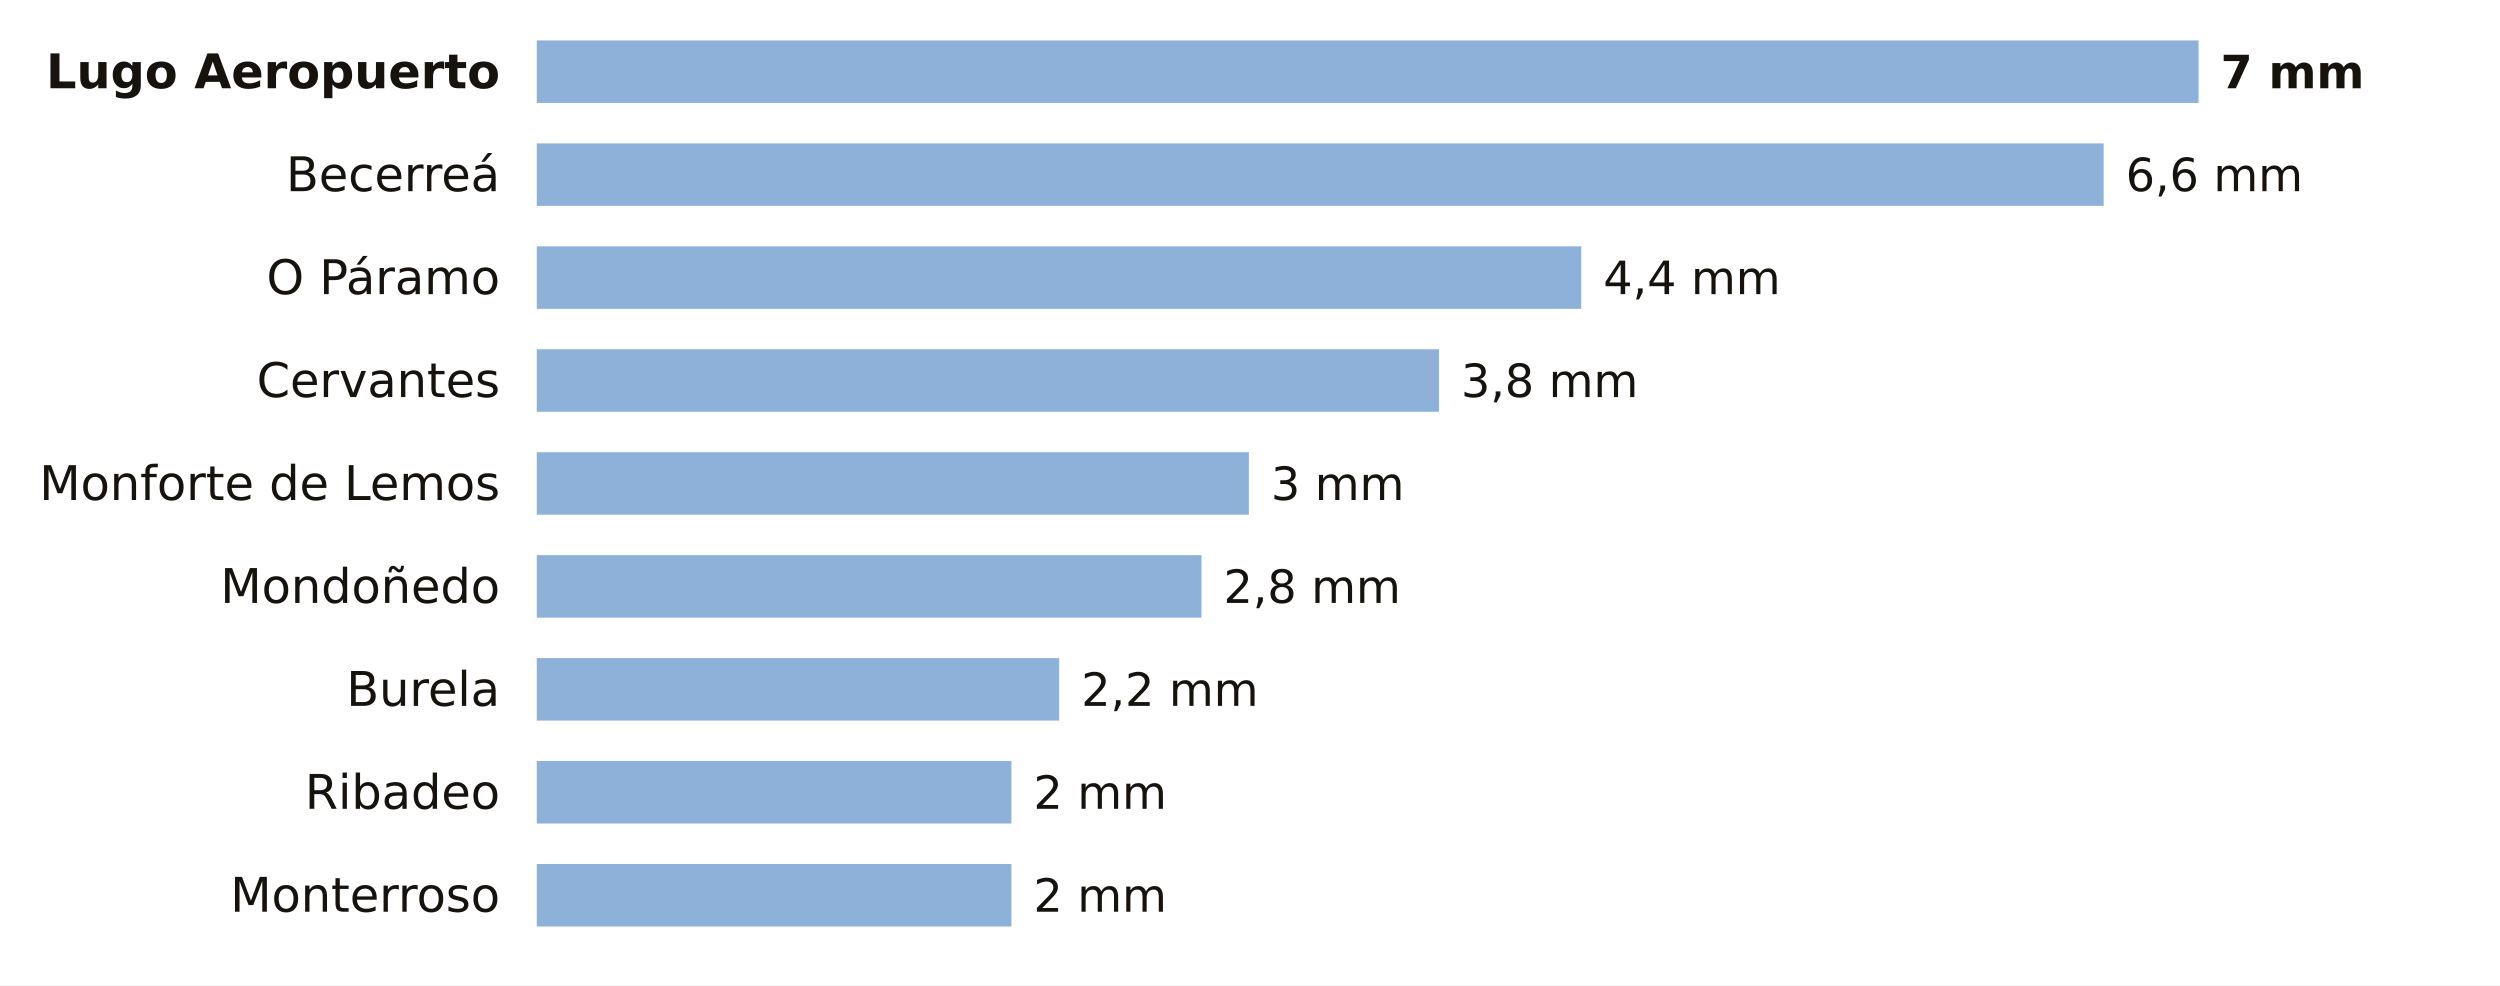
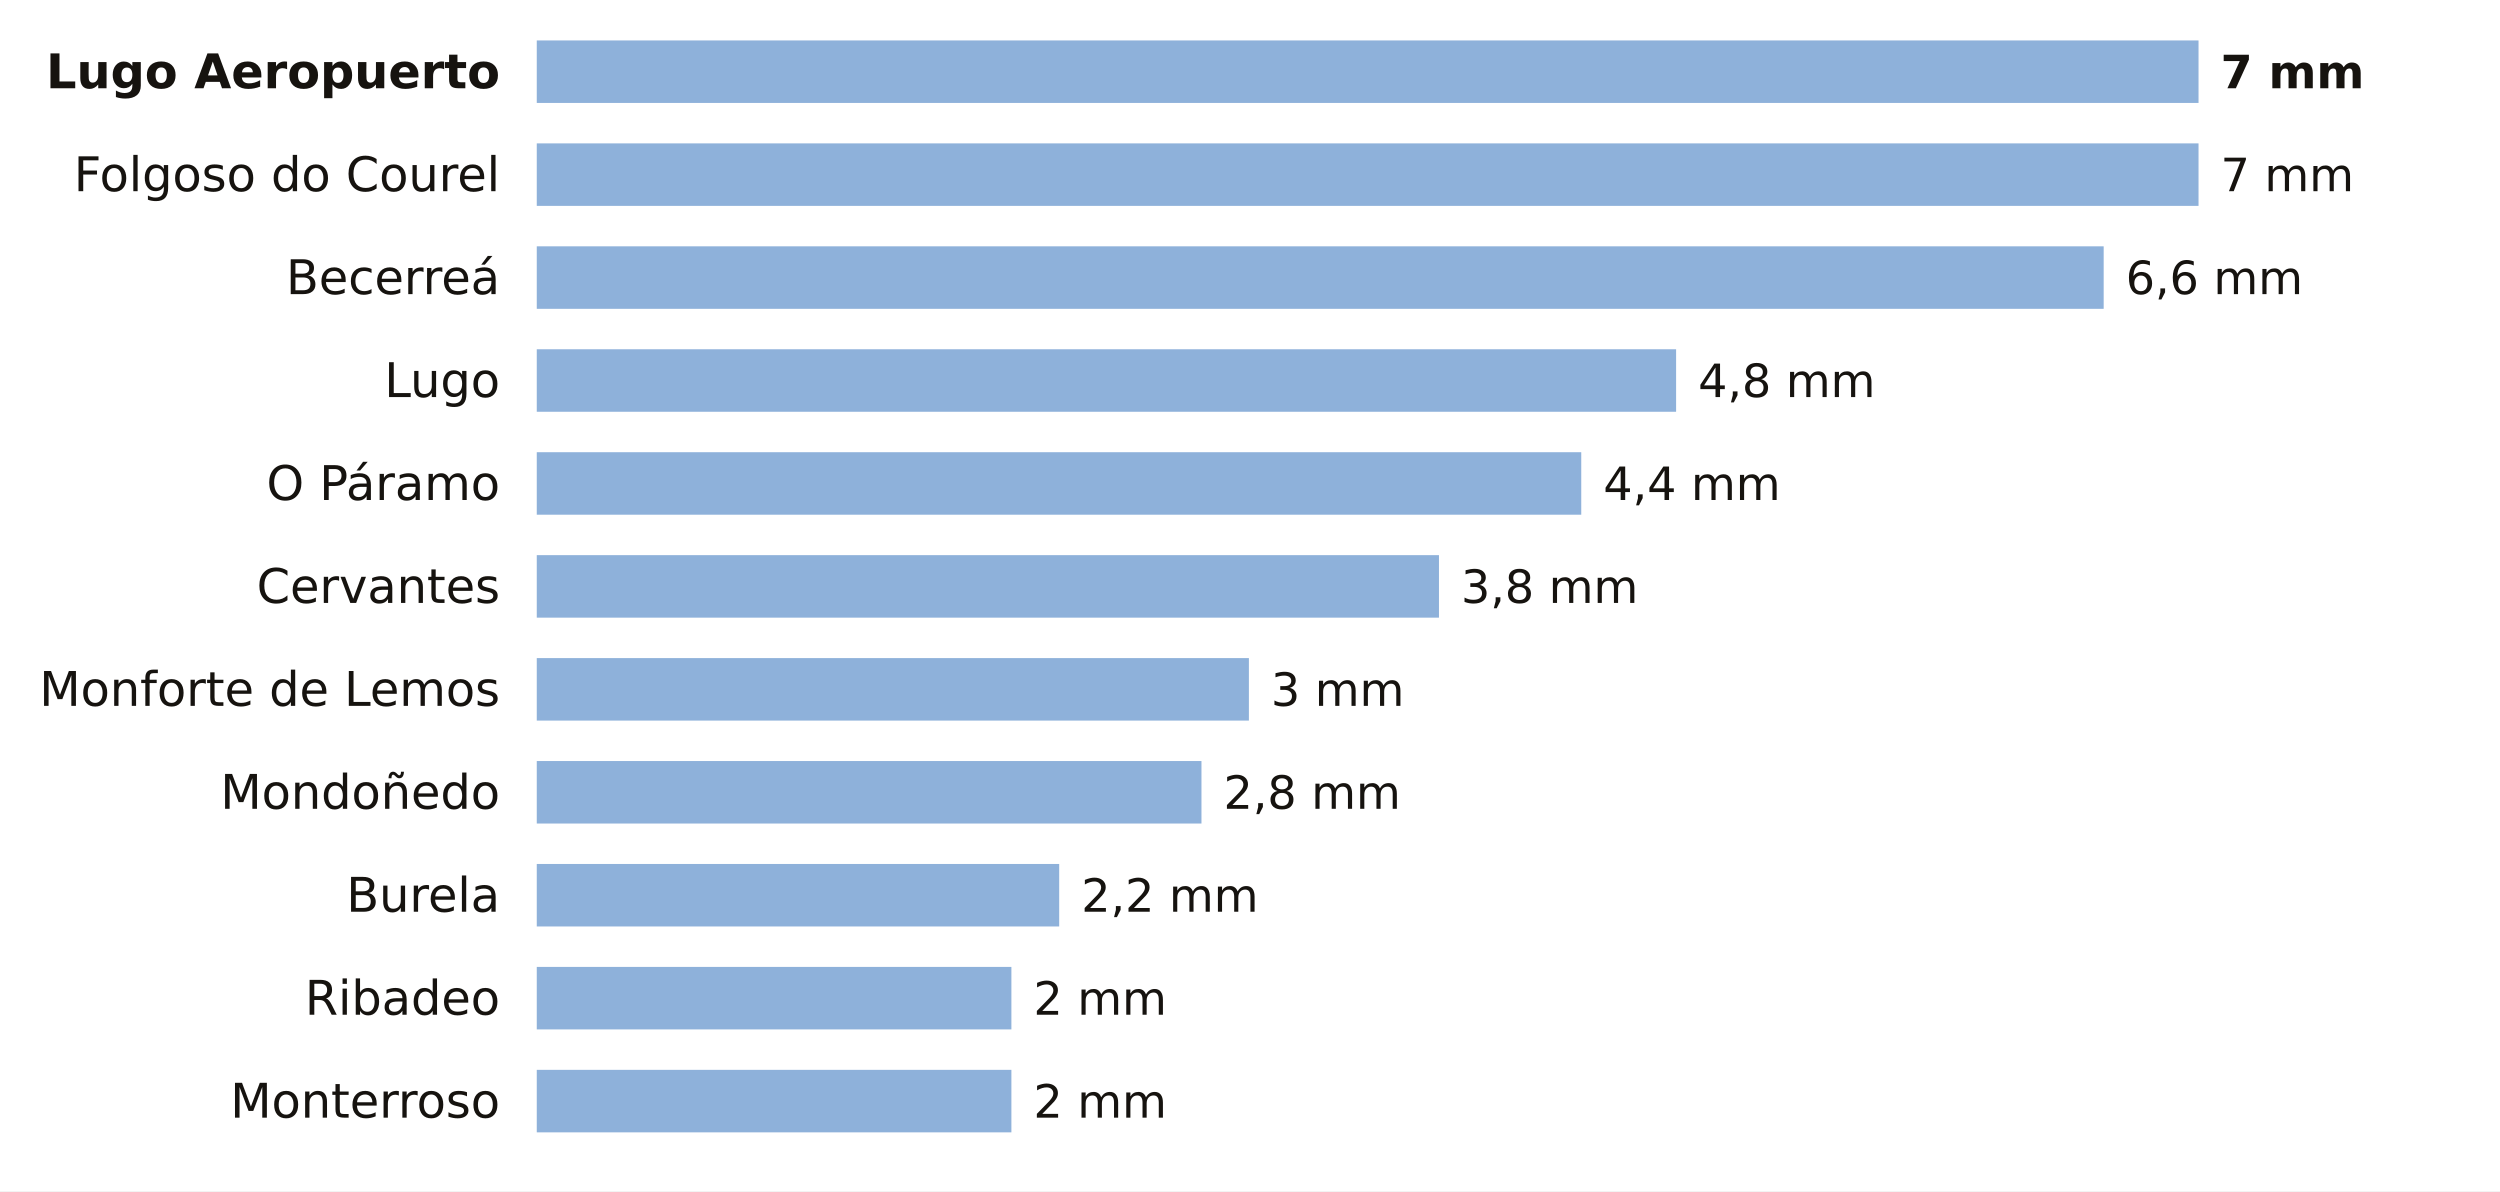
- <svg xmlns="http://www.w3.org/2000/svg" viewBox="0 0 680 268" width="680" height="268" role="img" aria-label="La lluvia de los últimos 7 días en las estaciones de AEMET de Lugo">
-   <rect width="680" height="268" fill="#FFFFFF" />
+ <svg xmlns="http://www.w3.org/2000/svg" viewBox="0 0 680 324" width="680" height="324" role="img" aria-label="La lluvia de los últimos 7 días en las estaciones de AEMET de Lugo">
+   <rect width="680" height="324" fill="#FFFFFF" />
  <text x="136.0" y="24.0" font-size="13" fill="#16130F" text-anchor="end" font-weight="600" font-family="Public Sans, DejaVu Sans, Arial, sans-serif">Lugo Aeropuerto</text>
  <rect x="146" y="11" width="452.0" height="17" fill="#8EB1DA" />
  <text x="604.0" y="24.0" font-size="12.5" fill="#16130F" text-anchor="start" font-weight="700" font-family="Public Sans, DejaVu Sans, Arial, sans-serif">7 mm</text>
-   <text x="136.0" y="52.0" font-size="13" fill="#16130F" text-anchor="end" font-weight="400" font-family="Public Sans, DejaVu Sans, Arial, sans-serif">Becerreá</text>
-   <rect x="146" y="39" width="426.2" height="17" fill="#8EB1DA" />
-   <text x="578.2" y="52.0" font-size="12.5" fill="#16130F" text-anchor="start" font-weight="500" font-family="Public Sans, DejaVu Sans, Arial, sans-serif">6,6 mm</text>
-   <text x="136.0" y="80.0" font-size="13" fill="#16130F" text-anchor="end" font-weight="400" font-family="Public Sans, DejaVu Sans, Arial, sans-serif">O Páramo</text>
-   <rect x="146" y="67" width="284.1" height="17" fill="#8EB1DA" />
-   <text x="436.1" y="80.0" font-size="12.5" fill="#16130F" text-anchor="start" font-weight="500" font-family="Public Sans, DejaVu Sans, Arial, sans-serif">4,4 mm</text>
-   <text x="136.0" y="108.0" font-size="13" fill="#16130F" text-anchor="end" font-weight="400" font-family="Public Sans, DejaVu Sans, Arial, sans-serif">Cervantes</text>
-   <rect x="146" y="95" width="245.4" height="17" fill="#8EB1DA" />
-   <text x="397.4" y="108.0" font-size="12.5" fill="#16130F" text-anchor="start" font-weight="500" font-family="Public Sans, DejaVu Sans, Arial, sans-serif">3,8 mm</text>
-   <text x="136.0" y="136.0" font-size="13" fill="#16130F" text-anchor="end" font-weight="400" font-family="Public Sans, DejaVu Sans, Arial, sans-serif">Monforte de Lemos</text>
-   <rect x="146" y="123" width="193.7" height="17" fill="#8EB1DA" />
-   <text x="345.7" y="136.0" font-size="12.5" fill="#16130F" text-anchor="start" font-weight="500" font-family="Public Sans, DejaVu Sans, Arial, sans-serif">3 mm</text>
-   <text x="136.0" y="164.0" font-size="13" fill="#16130F" text-anchor="end" font-weight="400" font-family="Public Sans, DejaVu Sans, Arial, sans-serif">Mondoñedo</text>
-   <rect x="146" y="151" width="180.8" height="17" fill="#8EB1DA" />
-   <text x="332.8" y="164.0" font-size="12.5" fill="#16130F" text-anchor="start" font-weight="500" font-family="Public Sans, DejaVu Sans, Arial, sans-serif">2,8 mm</text>
-   <text x="136.0" y="192.0" font-size="13" fill="#16130F" text-anchor="end" font-weight="400" font-family="Public Sans, DejaVu Sans, Arial, sans-serif">Burela</text>
-   <rect x="146" y="179" width="142.1" height="17" fill="#8EB1DA" />
-   <text x="294.1" y="192.0" font-size="12.5" fill="#16130F" text-anchor="start" font-weight="500" font-family="Public Sans, DejaVu Sans, Arial, sans-serif">2,2 mm</text>
-   <text x="136.0" y="220.0" font-size="13" fill="#16130F" text-anchor="end" font-weight="400" font-family="Public Sans, DejaVu Sans, Arial, sans-serif">Ribadeo</text>
-   <rect x="146" y="207" width="129.1" height="17" fill="#8EB1DA" />
-   <text x="281.1" y="220.0" font-size="12.5" fill="#16130F" text-anchor="start" font-weight="500" font-family="Public Sans, DejaVu Sans, Arial, sans-serif">2 mm</text>
-   <text x="136.0" y="248.0" font-size="13" fill="#16130F" text-anchor="end" font-weight="400" font-family="Public Sans, DejaVu Sans, Arial, sans-serif">Monterroso</text>
-   <rect x="146" y="235" width="129.1" height="17" fill="#8EB1DA" />
-   <text x="281.1" y="248.0" font-size="12.5" fill="#16130F" text-anchor="start" font-weight="500" font-family="Public Sans, DejaVu Sans, Arial, sans-serif">2 mm</text>
+   <text x="136.0" y="52.0" font-size="13" fill="#16130F" text-anchor="end" font-weight="400" font-family="Public Sans, DejaVu Sans, Arial, sans-serif">Folgoso do Courel</text>
+   <rect x="146" y="39" width="452.0" height="17" fill="#8EB1DA" />
+   <text x="604.0" y="52.0" font-size="12.5" fill="#16130F" text-anchor="start" font-weight="500" font-family="Public Sans, DejaVu Sans, Arial, sans-serif">7 mm</text>
+   <text x="136.0" y="80.0" font-size="13" fill="#16130F" text-anchor="end" font-weight="400" font-family="Public Sans, DejaVu Sans, Arial, sans-serif">Becerreá</text>
+   <rect x="146" y="67" width="426.2" height="17" fill="#8EB1DA" />
+   <text x="578.2" y="80.0" font-size="12.5" fill="#16130F" text-anchor="start" font-weight="500" font-family="Public Sans, DejaVu Sans, Arial, sans-serif">6,6 mm</text>
+   <text x="136.0" y="108.0" font-size="13" fill="#16130F" text-anchor="end" font-weight="400" font-family="Public Sans, DejaVu Sans, Arial, sans-serif">Lugo</text>
+   <rect x="146" y="95" width="309.9" height="17" fill="#8EB1DA" />
+   <text x="461.9" y="108.0" font-size="12.5" fill="#16130F" text-anchor="start" font-weight="500" font-family="Public Sans, DejaVu Sans, Arial, sans-serif">4,8 mm</text>
+   <text x="136.0" y="136.0" font-size="13" fill="#16130F" text-anchor="end" font-weight="400" font-family="Public Sans, DejaVu Sans, Arial, sans-serif">O Páramo</text>
+   <rect x="146" y="123" width="284.1" height="17" fill="#8EB1DA" />
+   <text x="436.1" y="136.0" font-size="12.5" fill="#16130F" text-anchor="start" font-weight="500" font-family="Public Sans, DejaVu Sans, Arial, sans-serif">4,4 mm</text>
+   <text x="136.0" y="164.0" font-size="13" fill="#16130F" text-anchor="end" font-weight="400" font-family="Public Sans, DejaVu Sans, Arial, sans-serif">Cervantes</text>
+   <rect x="146" y="151" width="245.4" height="17" fill="#8EB1DA" />
+   <text x="397.4" y="164.0" font-size="12.5" fill="#16130F" text-anchor="start" font-weight="500" font-family="Public Sans, DejaVu Sans, Arial, sans-serif">3,8 mm</text>
+   <text x="136.0" y="192.0" font-size="13" fill="#16130F" text-anchor="end" font-weight="400" font-family="Public Sans, DejaVu Sans, Arial, sans-serif">Monforte de Lemos</text>
+   <rect x="146" y="179" width="193.7" height="17" fill="#8EB1DA" />
+   <text x="345.7" y="192.0" font-size="12.5" fill="#16130F" text-anchor="start" font-weight="500" font-family="Public Sans, DejaVu Sans, Arial, sans-serif">3 mm</text>
+   <text x="136.0" y="220.0" font-size="13" fill="#16130F" text-anchor="end" font-weight="400" font-family="Public Sans, DejaVu Sans, Arial, sans-serif">Mondoñedo</text>
+   <rect x="146" y="207" width="180.8" height="17" fill="#8EB1DA" />
+   <text x="332.8" y="220.0" font-size="12.5" fill="#16130F" text-anchor="start" font-weight="500" font-family="Public Sans, DejaVu Sans, Arial, sans-serif">2,8 mm</text>
+   <text x="136.0" y="248.0" font-size="13" fill="#16130F" text-anchor="end" font-weight="400" font-family="Public Sans, DejaVu Sans, Arial, sans-serif">Burela</text>
+   <rect x="146" y="235" width="142.1" height="17" fill="#8EB1DA" />
+   <text x="294.1" y="248.0" font-size="12.5" fill="#16130F" text-anchor="start" font-weight="500" font-family="Public Sans, DejaVu Sans, Arial, sans-serif">2,2 mm</text>
+   <text x="136.0" y="276.0" font-size="13" fill="#16130F" text-anchor="end" font-weight="400" font-family="Public Sans, DejaVu Sans, Arial, sans-serif">Ribadeo</text>
+   <rect x="146" y="263" width="129.1" height="17" fill="#8EB1DA" />
+   <text x="281.1" y="276.0" font-size="12.5" fill="#16130F" text-anchor="start" font-weight="500" font-family="Public Sans, DejaVu Sans, Arial, sans-serif">2 mm</text>
+   <text x="136.0" y="304.0" font-size="13" fill="#16130F" text-anchor="end" font-weight="400" font-family="Public Sans, DejaVu Sans, Arial, sans-serif">Monterroso</text>
+   <rect x="146" y="291" width="129.1" height="17" fill="#8EB1DA" />
+   <text x="281.1" y="304.0" font-size="12.5" fill="#16130F" text-anchor="start" font-weight="500" font-family="Public Sans, DejaVu Sans, Arial, sans-serif">2 mm</text>
</svg>
